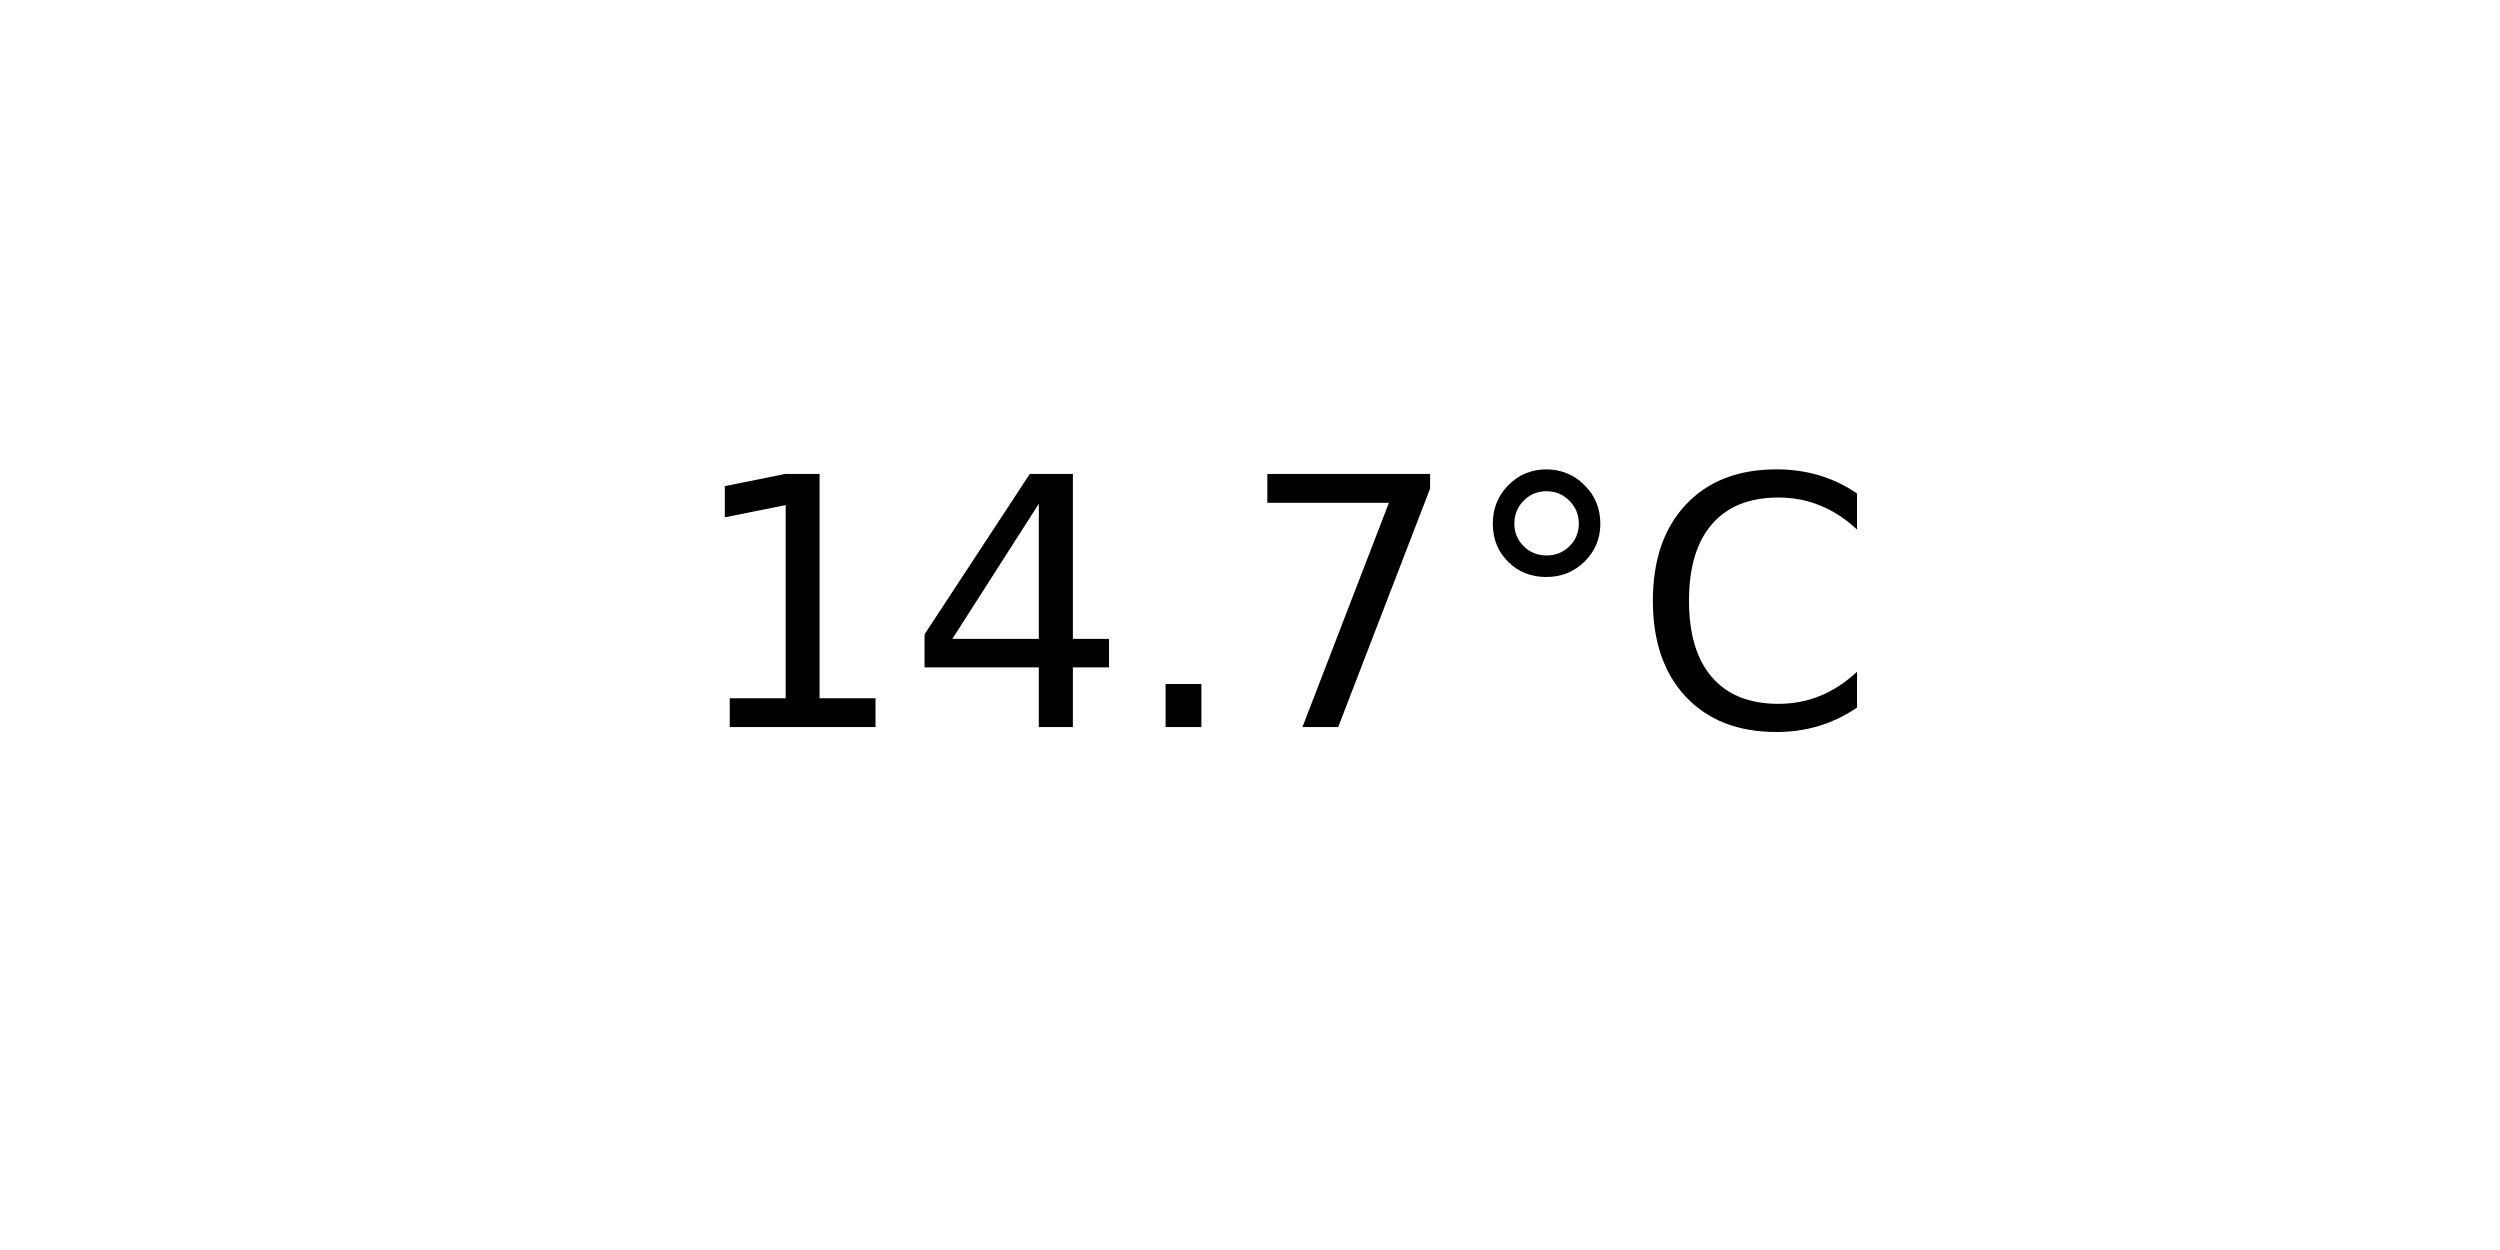
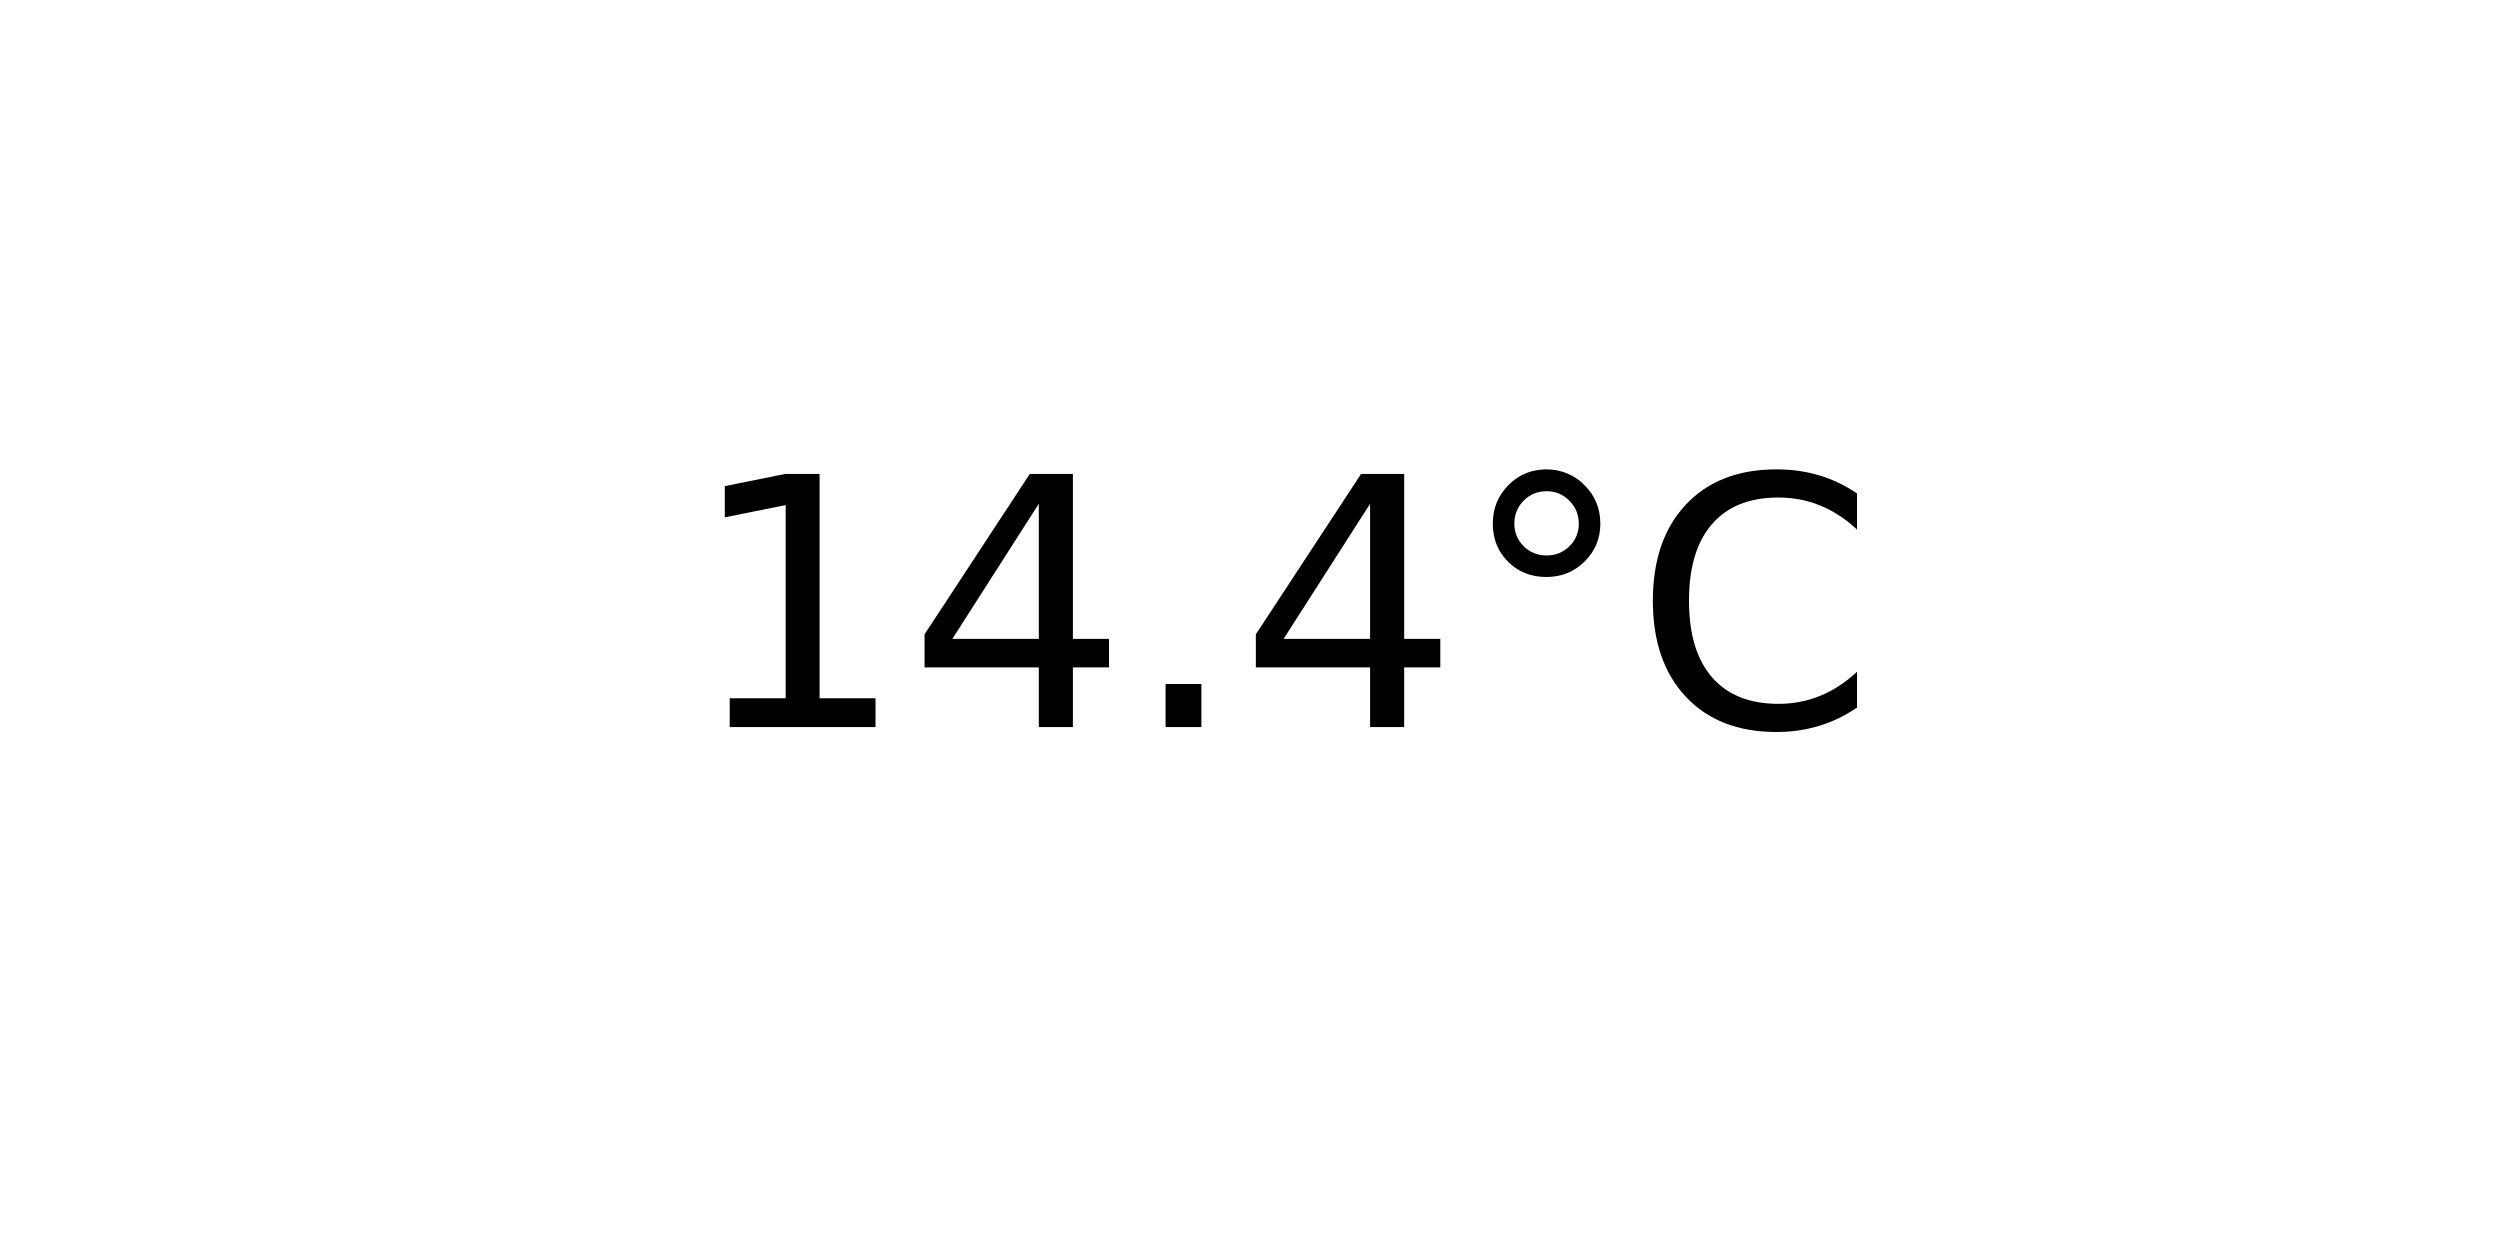
<svg xmlns="http://www.w3.org/2000/svg" xmlns:xlink="http://www.w3.org/1999/xlink" width="72pt" height="36pt" viewBox="0 0 72 36" version="1.1">
  <defs>
    <style type="text/css">*{stroke-linejoin: round; stroke-linecap: butt}</style>
  </defs>
  <g id="figure_1">
    <g id="axes_1">
      <g id="text_1">
        <g transform="translate(19.77578 20.93937) scale(0.1 -0.1)">
          <defs>
            <path id="DejaVuSans-31" d="M 794 531  L 1825 531  L 1825 4091  L 703 3866  L 703 4441  L 1819 4666  L 2450 4666  L 2450 531  L 3481 531  L 3481 0  L 794 0  L 794 531  z " transform="scale(0.015625)" />
            <path id="DejaVuSans-34" d="M 2419 4116  L 825 1625  L 2419 1625  L 2419 4116  z M 2253 4666  L 3047 4666  L 3047 1625  L 3713 1625  L 3713 1100  L 3047 1100  L 3047 0  L 2419 0  L 2419 1100  L 313 1100  L 313 1709  L 2253 4666  z " transform="scale(0.015625)" />
            <path id="DejaVuSans-2e" d="M 684 794  L 1344 794  L 1344 0  L 684 0  L 684 794  z " transform="scale(0.015625)" />
-             <path id="DejaVuSans-37" d="M 525 4666  L 3525 4666  L 3525 4397  L 1831 0  L 1172 0  L 2766 4134  L 525 4134  L 525 4666  z " transform="scale(0.015625)" />
            <path id="DejaVuSans-b0" d="M 1600 4347  Q 1350 4347 1178 4173  Q 1006 4000 1006 3750  Q 1006 3503 1178 3333  Q 1350 3163 1600 3163  Q 1850 3163 2022 3333  Q 2194 3503 2194 3750  Q 2194 3997 2020 4172  Q 1847 4347 1600 4347  z M 1600 4750  Q 1800 4750 1984 4673  Q 2169 4597 2303 4453  Q 2447 4313 2519 4134  Q 2591 3956 2591 3750  Q 2591 3338 2302 3052  Q 2013 2766 1594 2766  Q 1172 2766 890 3047  Q 609 3328 609 3750  Q 609 4169 896 4459  Q 1184 4750 1600 4750  z " transform="scale(0.015625)" />
            <path id="DejaVuSans-43" d="M 4122 4306  L 4122 3641  Q 3803 3938 3442 4084  Q 3081 4231 2675 4231  Q 1875 4231 1450 3742  Q 1025 3253 1025 2328  Q 1025 1406 1450 917  Q 1875 428 2675 428  Q 3081 428 3442 575  Q 3803 722 4122 1019  L 4122 359  Q 3791 134 3420 21  Q 3050 -91 2638 -91  Q 1578 -91 968 557  Q 359 1206 359 2328  Q 359 3453 968 4101  Q 1578 4750 2638 4750  Q 3056 4750 3426 4639  Q 3797 4528 4122 4306  z " transform="scale(0.015625)" />
          </defs>
          <use xlink:href="#DejaVuSans-31" />
          <use xlink:href="#DejaVuSans-34" x="63.623" />
          <use xlink:href="#DejaVuSans-2e" x="127.246" />
-           <use xlink:href="#DejaVuSans-37" x="159.033" />
+           <use xlink:href="#DejaVuSans-34" x="159.033" />
          <use xlink:href="#DejaVuSans-b0" x="222.656" />
          <use xlink:href="#DejaVuSans-43" x="272.656" />
        </g>
      </g>
    </g>
  </g>
</svg>
